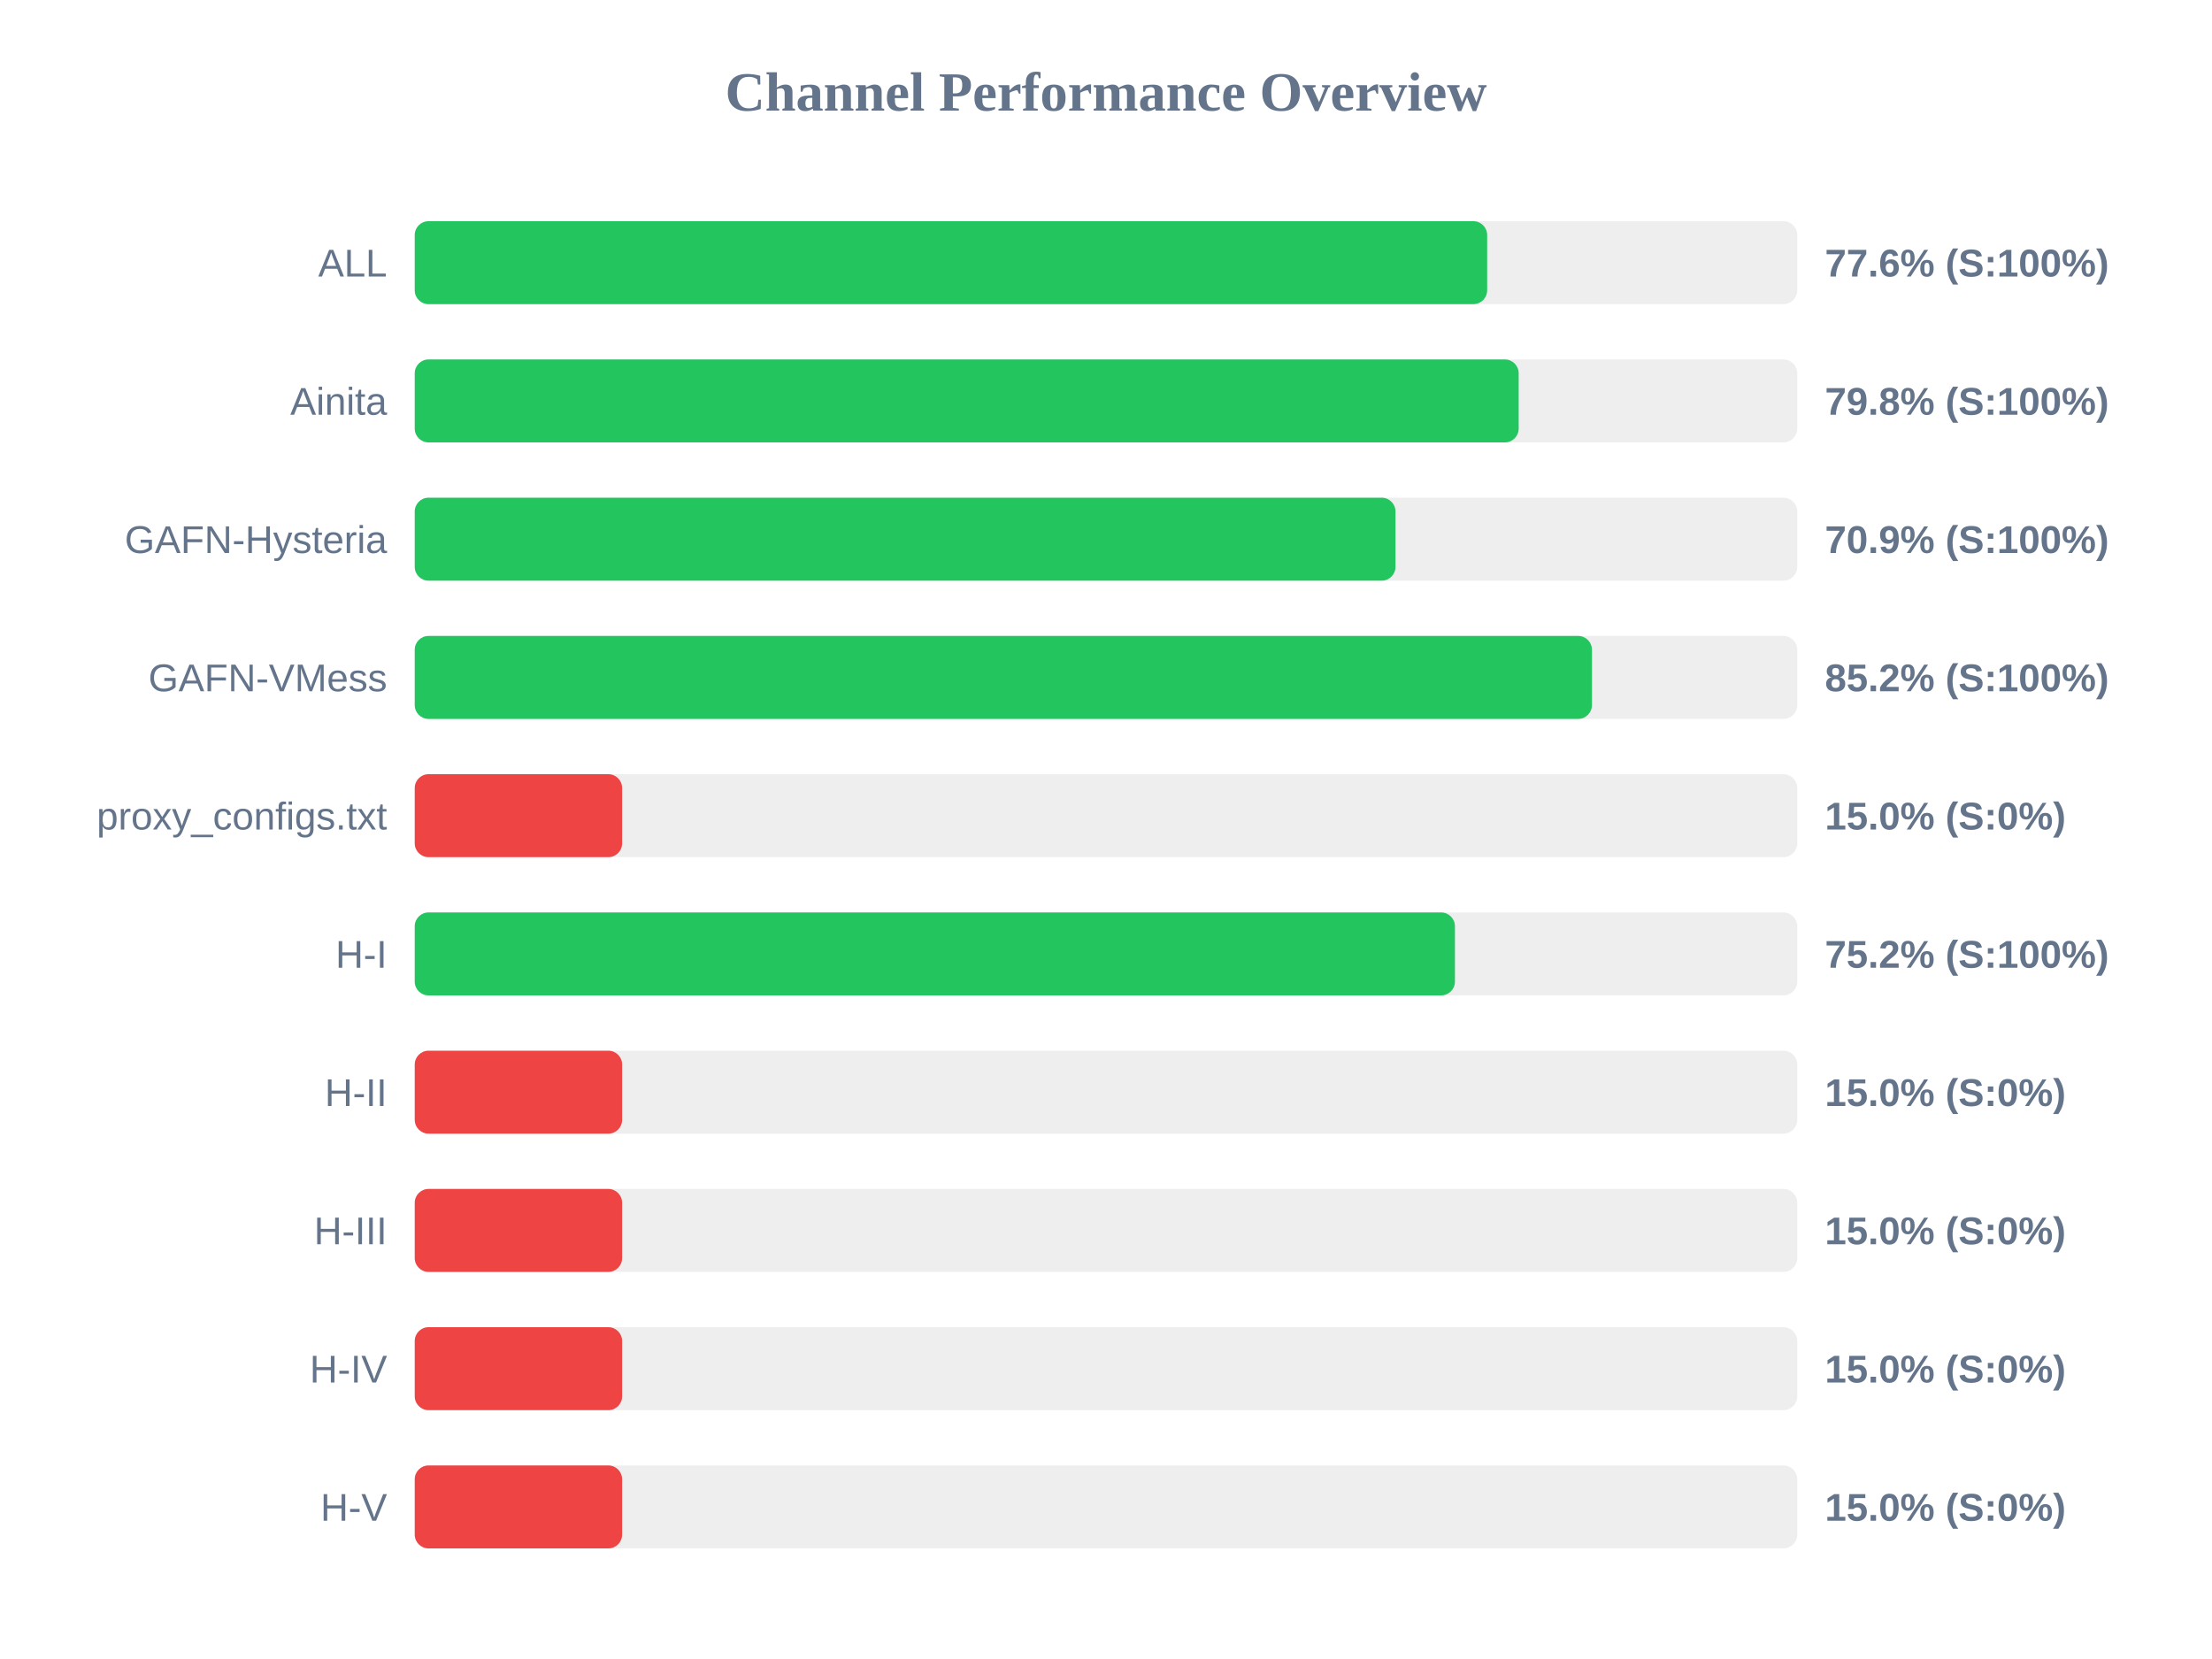
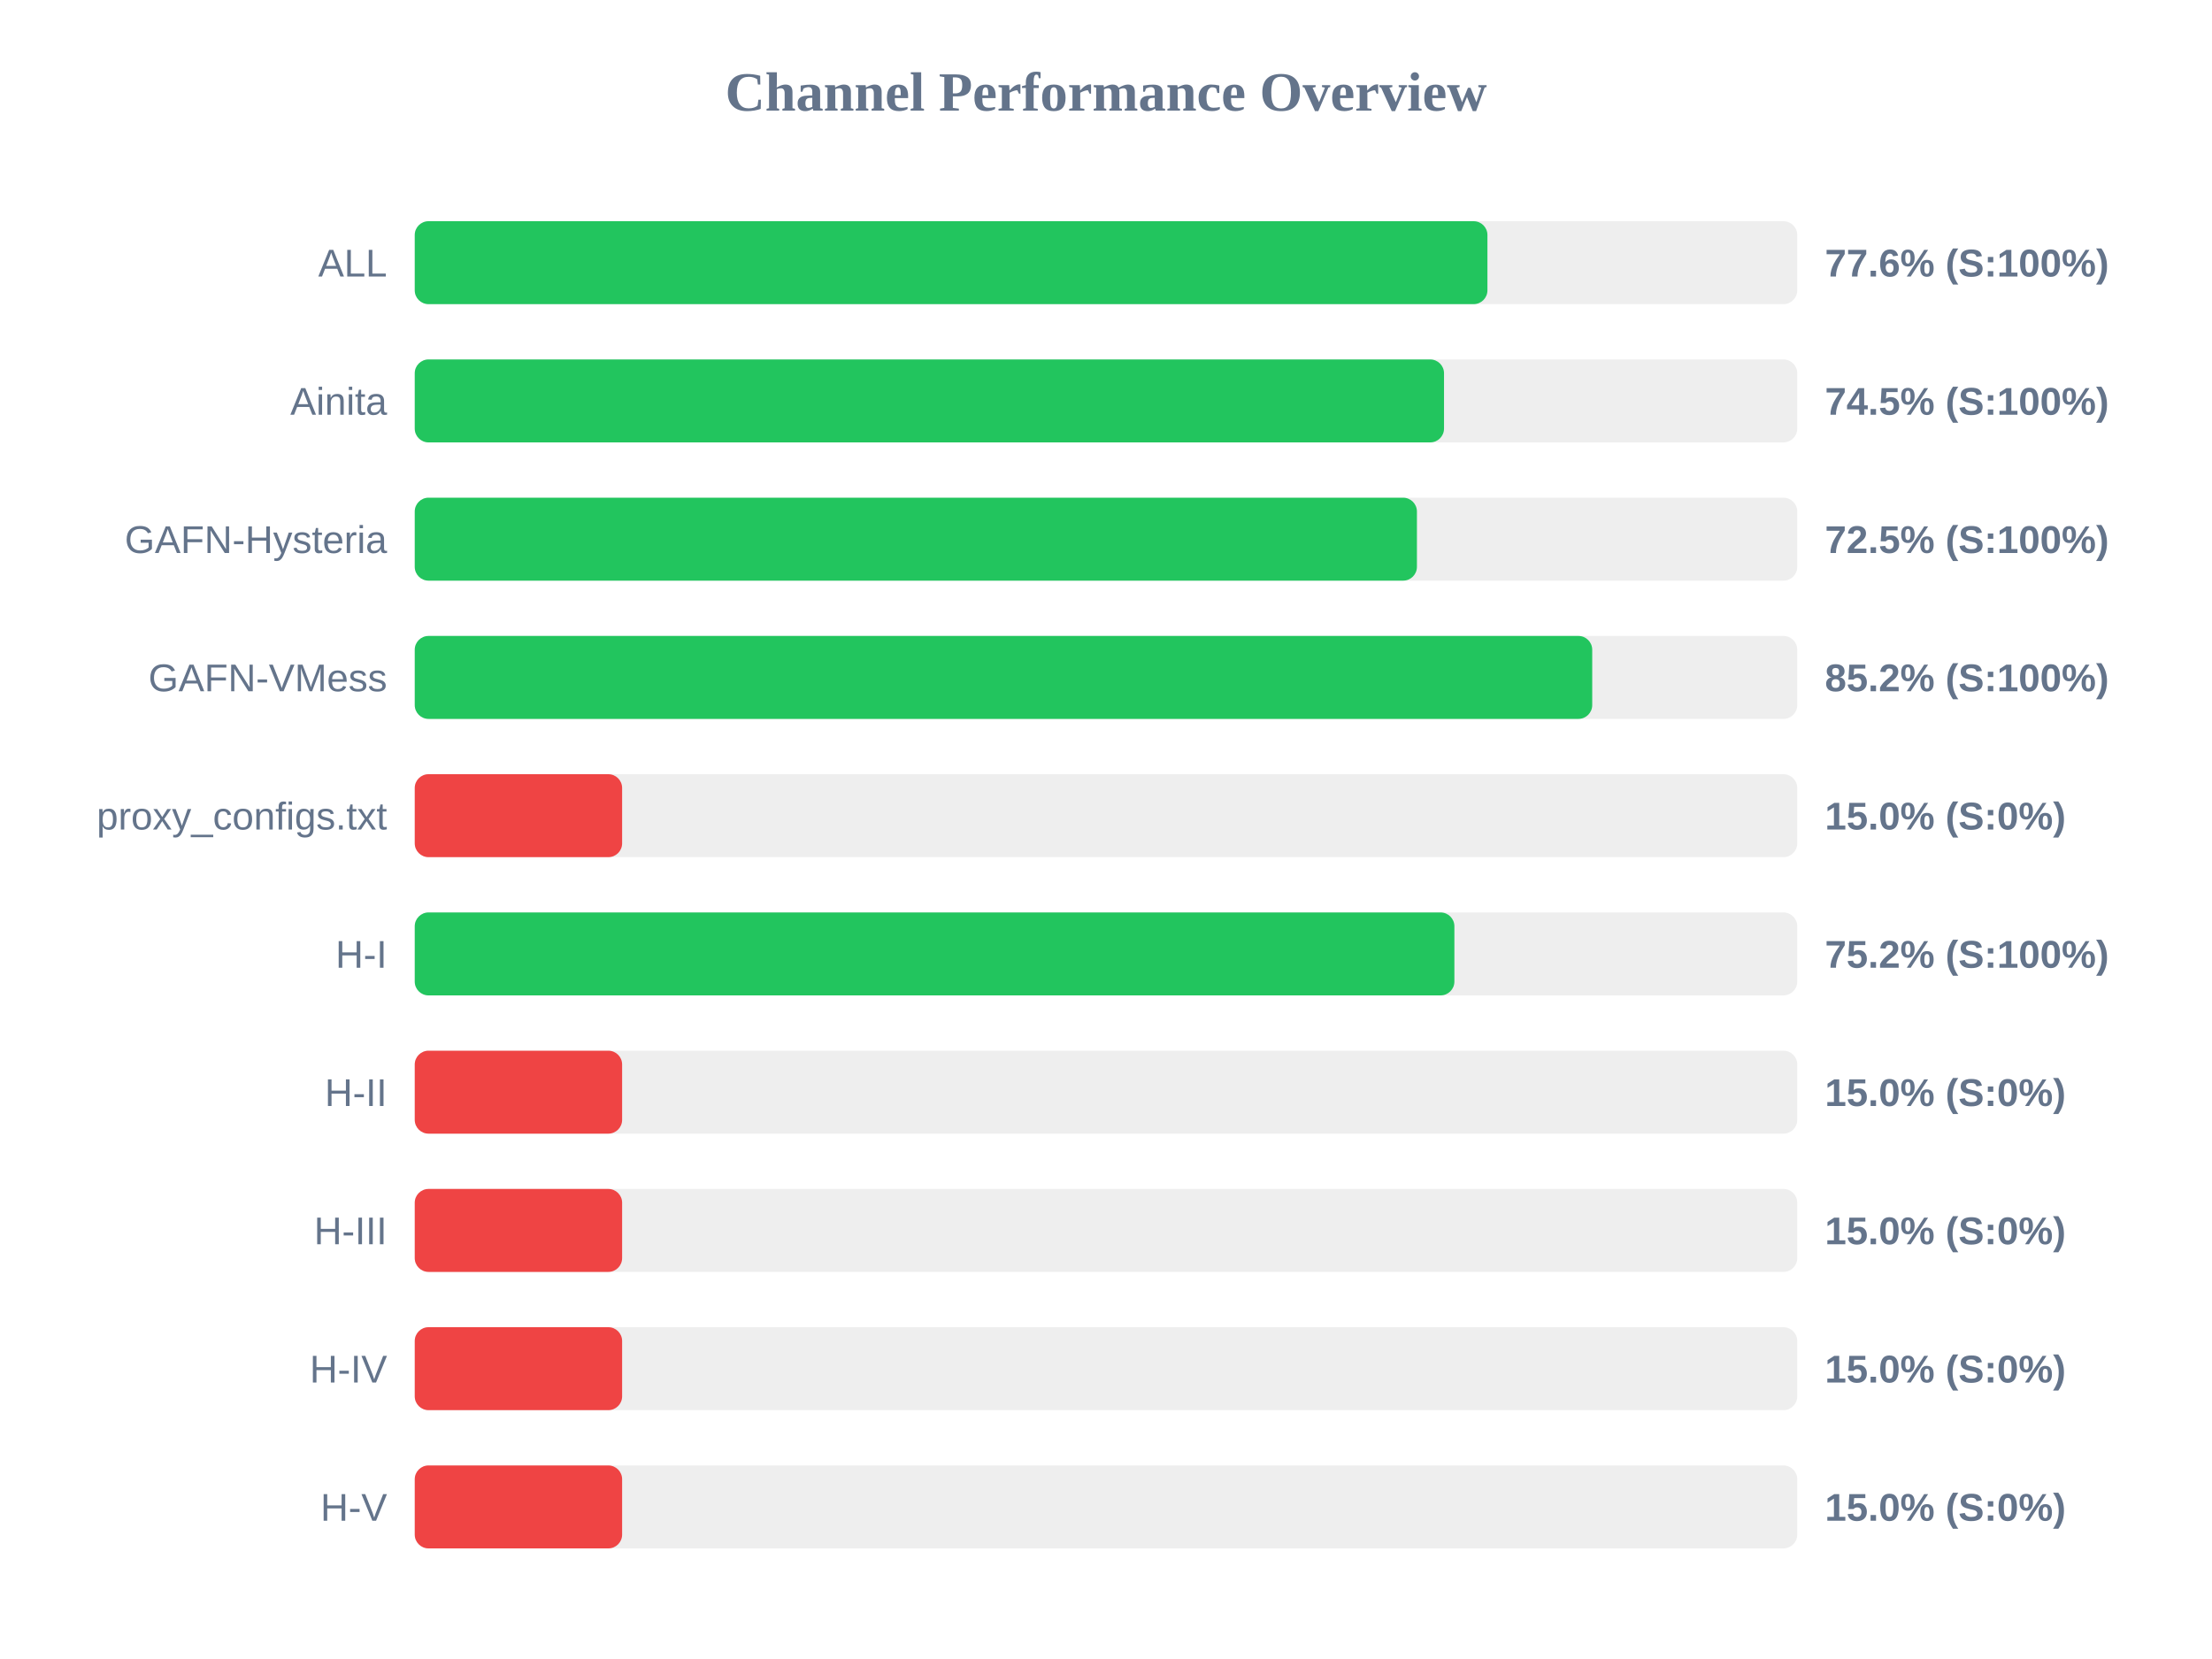
<svg xmlns="http://www.w3.org/2000/svg" width="800" height="600" version="1.1">
  <style>
        .row { font: 14px Arial; fill: #64748b; }
        .score { font: bold 14px Arial; fill: #64748b; }
    </style>
  <text x="400" y="40" text-anchor="middle" font-size="20px" font-weight="bold" fill="#64748b">Channel Performance Overview</text>
  <rect x="150" y="80" width="500" height="30" fill="#eee" rx="5" />
-   <rect x="150" y="80" width="387.85" height="30" fill="#22c55e" rx="5" />
+   <rect x="150" y="80" width="387.95" height="30" fill="#22c55e" rx="5" />
  <text x="140" y="100" text-anchor="end" class="row">ALL</text>
  <text x="660" y="100" text-anchor="start" class="score">77.6% (S:100%)</text>
  <rect x="150" y="130" width="500" height="30" fill="#eee" rx="5" />
-   <rect x="150" y="130" width="399.25" height="30" fill="#22c55e" rx="5" />
+   <rect x="150" y="130" width="372.25" height="30" fill="#22c55e" rx="5" />
  <text x="140" y="150" text-anchor="end" class="row">Ainita</text>
-   <text x="660" y="150" text-anchor="start" class="score">79.8% (S:100%)</text>
+   <text x="660" y="150" text-anchor="start" class="score">74.5% (S:100%)</text>
  <rect x="150" y="180" width="500" height="30" fill="#eee" rx="5" />
-   <rect x="150" y="180" width="354.7" height="30" fill="#22c55e" rx="5" />
+   <rect x="150" y="180" width="362.45" height="30" fill="#22c55e" rx="5" />
  <text x="140" y="200" text-anchor="end" class="row">GAFN-Hysteria</text>
-   <text x="660" y="200" text-anchor="start" class="score">70.9% (S:100%)</text>
+   <text x="660" y="200" text-anchor="start" class="score">72.5% (S:100%)</text>
  <rect x="150" y="230" width="500" height="30" fill="#eee" rx="5" />
-   <rect x="150" y="230" width="425.75" height="30" fill="#22c55e" rx="5" />
+   <rect x="150" y="230" width="425.85" height="30" fill="#22c55e" rx="5" />
  <text x="140" y="250" text-anchor="end" class="row">GAFN-VMess</text>
  <text x="660" y="250" text-anchor="start" class="score">85.2% (S:100%)</text>
  <rect x="150" y="280" width="500" height="30" fill="#eee" rx="5" />
  <rect x="150" y="280" width="75.0" height="30" fill="#ef4444" rx="5" />
  <text x="140" y="300" text-anchor="end" class="row">proxy_configs.txt</text>
  <text x="660" y="300" text-anchor="start" class="score">15.0% (S:0%)</text>
  <rect x="150" y="330" width="500" height="30" fill="#eee" rx="5" />
-   <rect x="150" y="330" width="376.2" height="30" fill="#22c55e" rx="5" />
+   <rect x="150" y="330" width="376.0" height="30" fill="#22c55e" rx="5" />
  <text x="140" y="350" text-anchor="end" class="row">H-I</text>
  <text x="660" y="350" text-anchor="start" class="score">75.2% (S:100%)</text>
  <rect x="150" y="380" width="500" height="30" fill="#eee" rx="5" />
  <rect x="150" y="380" width="75.0" height="30" fill="#ef4444" rx="5" />
  <text x="140" y="400" text-anchor="end" class="row">H-II</text>
  <text x="660" y="400" text-anchor="start" class="score">15.0% (S:0%)</text>
  <rect x="150" y="430" width="500" height="30" fill="#eee" rx="5" />
  <rect x="150" y="430" width="75.0" height="30" fill="#ef4444" rx="5" />
  <text x="140" y="450" text-anchor="end" class="row">H-III</text>
  <text x="660" y="450" text-anchor="start" class="score">15.0% (S:0%)</text>
  <rect x="150" y="480" width="500" height="30" fill="#eee" rx="5" />
  <rect x="150" y="480" width="75.0" height="30" fill="#ef4444" rx="5" />
  <text x="140" y="500" text-anchor="end" class="row">H-IV</text>
  <text x="660" y="500" text-anchor="start" class="score">15.0% (S:0%)</text>
  <rect x="150" y="530" width="500" height="30" fill="#eee" rx="5" />
  <rect x="150" y="530" width="75.0" height="30" fill="#ef4444" rx="5" />
  <text x="140" y="550" text-anchor="end" class="row">H-V</text>
  <text x="660" y="550" text-anchor="start" class="score">15.0% (S:0%)</text>
</svg>
